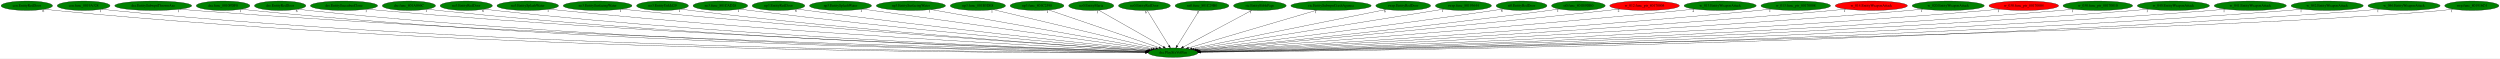
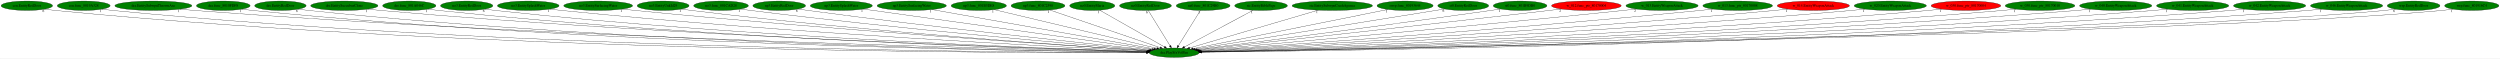
- <svg xmlns="http://www.w3.org/2000/svg" xmlns:xlink="http://www.w3.org/1999/xlink" width="9592pt" height="224pt" viewBox="0.00 0.00 9591.78 224.00">
+ <svg xmlns="http://www.w3.org/2000/svg" xmlns:xlink="http://www.w3.org/1999/xlink" width="9583pt" height="224pt" viewBox="0.00 0.00 9582.78 224.00">
  <g id="graph0" class="graph" transform="scale(1 1) rotate(0) translate(4 220)">
-     <polygon fill="white" stroke="transparent" points="-4,4 -4,-220 9587.78,-220 9587.78,4 -4,4" />
+     <polygon fill="white" stroke="transparent" points="-4,4 -4,-220 9578.78,-220 9578.78,4 -4,4" />
    <g id="node1" class="node">
      <ellipse fill="green" stroke="black" cx="4496.79" cy="-18" rx="95.58" ry="18" />
      <text text-anchor="middle" x="4496.79" y="-14.3" font-family="Times,serif" font-size="14.00">dra.PlaySfxVolPan</text>
    </g>
    <g id="node2" class="node">
      <g id="a_node2">
        <a xlink:href="cen.EntityRedDoor.svg" xlink:title="cen.EntityRedDoor">
          <ellipse fill="green" stroke="black" cx="98.79" cy="-198" rx="98.58" ry="18" />
          <text text-anchor="middle" x="98.79" y="-194.3" font-family="Times,serif" font-size="14.00">cen.EntityRedDoor</text>
        </a>
      </g>
    </g>
    <g id="edge1" class="edge">
      <path fill="none" stroke="black" d="M167.19,-184.98C180.3,-183.03 193.94,-181.25 206.79,-180 1869.15,-18.55 3908.38,-16.39 4390.93,-18.36" />
      <polygon fill="black" stroke="black" points="4391,-21.86 4401.01,-18.4 4391.03,-14.86 4391,-21.86" />
      <text text-anchor="middle" x="162.19" y="-173.78" font-family="Times,serif" font-size="14.00">6</text>
    </g>
    <g id="node3" class="node">
      <g id="a_node3">
        <a xlink:href="cen.func_8019A328.svg" xlink:title="cen.func_8019A328">
          <ellipse fill="green" stroke="black" cx="316.79" cy="-198" rx="101.28" ry="18" />
          <text text-anchor="middle" x="316.79" y="-194.3" font-family="Times,serif" font-size="14.00">cen.func_8019A328</text>
        </a>
      </g>
    </g>
    <g id="edge2" class="edge">
      <path fill="none" stroke="black" d="M386.76,-184.97C400.02,-183.03 413.81,-181.26 426.79,-180 1998.01,-28.01 3923.72,-18.67 4391.02,-18.77" />
      <polygon fill="black" stroke="black" points="4391.12,-22.27 4401.12,-18.77 4391.12,-15.27 4391.12,-22.27" />
      <text text-anchor="middle" x="381.76" y="-173.77" font-family="Times,serif" font-size="14.00">1</text>
    </g>
    <g id="node4" class="node">
      <g id="a_node4">
        <a xlink:href="dra.EntitySubwpnThrownAxe.svg" xlink:title="dra.EntitySubwpnThrownAxe">
          <ellipse fill="green" stroke="black" cx="583.79" cy="-198" rx="147.57" ry="18" />
          <text text-anchor="middle" x="583.79" y="-194.3" font-family="Times,serif" font-size="14.00">dra.EntitySubwpnThrownAxe</text>
        </a>
      </g>
    </g>
    <g id="edge3" class="edge">
      <path fill="none" stroke="black" d="M685.66,-184.92C703.67,-183.07 722.27,-181.33 739.79,-180 2184.99,-70.41 3949.02,-29.81 4392.07,-20.97" />
      <polygon fill="black" stroke="black" points="4392.36,-24.46 4402.29,-20.76 4392.22,-17.46 4392.36,-24.46" />
      <text text-anchor="middle" x="680.66" y="-173.72" font-family="Times,serif" font-size="14.00">1</text>
    </g>
    <g id="node5" class="node">
      <g id="a_node5">
        <a xlink:href="dra.func_8010FDF8.svg" xlink:title="dra.func_8010FDF8">
          <ellipse fill="green" stroke="black" cx="851.79" cy="-198" rx="102.88" ry="18" />
          <text text-anchor="middle" x="851.79" y="-194.3" font-family="Times,serif" font-size="14.00">dra.func_8010FDF8</text>
        </a>
      </g>
    </g>
    <g id="edge4" class="edge">
      <path fill="none" stroke="black" d="M923,-184.95C936.2,-183.04 949.89,-181.28 962.79,-180 2312.48,-46.28 3963.34,-23.46 4391.45,-19.71" />
      <polygon fill="black" stroke="black" points="4391.66,-23.21 4401.63,-19.62 4391.6,-16.21 4391.66,-23.21" />
      <text text-anchor="middle" x="918" y="-173.75" font-family="Times,serif" font-size="14.00">1</text>
    </g>
    <g id="node6" class="node">
      <g id="a_node6">
        <a xlink:href="dre.EntityRedDoor.svg" xlink:title="dre.EntityRedDoor">
          <ellipse fill="green" stroke="black" cx="1070.79" cy="-198" rx="98.58" ry="18" />
          <text text-anchor="middle" x="1070.79" y="-194.3" font-family="Times,serif" font-size="14.00">dre.EntityRedDoor</text>
        </a>
      </g>
    </g>
    <g id="edge5" class="edge">
      <path fill="none" stroke="black" d="M1139.14,-185C1151.95,-183.08 1165.26,-181.3 1177.79,-180 2438.28,-49.69 3979.27,-24.47 4391.35,-19.93" />
      <polygon fill="black" stroke="black" points="4391.49,-23.43 4401.45,-19.82 4391.42,-16.43 4391.49,-23.43" />
      <text text-anchor="middle" x="1134.14" y="-173.8" font-family="Times,serif" font-size="14.00">6</text>
    </g>
    <g id="node7" class="node">
      <g id="a_node7">
        <a xlink:href="dre.EntitySuccubusClone.svg" xlink:title="dre.EntitySuccubusClone">
          <ellipse fill="green" stroke="black" cx="1315.79" cy="-198" rx="128.88" ry="18" />
          <text text-anchor="middle" x="1315.79" y="-194.3" font-family="Times,serif" font-size="14.00">dre.EntitySuccubusClone</text>
        </a>
      </g>
    </g>
    <g id="edge6" class="edge">
      <path fill="none" stroke="black" d="M1405.52,-185.03C1421.57,-183.15 1438.16,-181.37 1453.79,-180 2603.99,-78.85 4004.76,-33.15 4392.84,-21.87" />
      <polygon fill="black" stroke="black" points="4393.03,-25.37 4402.93,-21.58 4392.83,-18.37 4393.03,-25.37" />
      <text text-anchor="middle" x="1400.52" y="-173.83" font-family="Times,serif" font-size="14.00">1</text>
    </g>
    <g id="node8" class="node">
      <g id="a_node8">
        <a xlink:href="dre.func_801A046C.svg" xlink:title="dre.func_801A046C">
          <ellipse fill="green" stroke="black" cx="1564.79" cy="-198" rx="102.08" ry="18" />
          <text text-anchor="middle" x="1564.79" y="-194.3" font-family="Times,serif" font-size="14.00">dre.func_801A046C</text>
        </a>
      </g>
    </g>
    <g id="edge7" class="edge">
      <path fill="none" stroke="black" d="M1636.02,-185.07C1649.21,-183.15 1662.9,-181.35 1675.79,-180 2732.82,-69.15 4021.25,-30.61 4392.29,-21.38" />
      <polygon fill="black" stroke="black" points="4392.56,-24.88 4402.47,-21.13 4392.39,-17.88 4392.56,-24.88" />
      <text text-anchor="middle" x="1631.02" y="-173.87" font-family="Times,serif" font-size="14.00">1</text>
    </g>
    <g id="node9" class="node">
      <g id="a_node9">
        <a xlink:href="no3.EntityRedDoor.svg" xlink:title="no3.EntityRedDoor">
          <ellipse fill="green" stroke="black" cx="1784.79" cy="-198" rx="100.18" ry="18" />
          <text text-anchor="middle" x="1784.79" y="-194.3" font-family="Times,serif" font-size="14.00">no3.EntityRedDoor</text>
        </a>
      </g>
    </g>
    <g id="edge8" class="edge">
      <path fill="none" stroke="black" d="M1854.73,-185.11C1867.69,-183.18 1881.13,-181.38 1893.79,-180 2862.13,-74.77 4041.18,-32.7 4392.98,-21.95" />
      <polygon fill="black" stroke="black" points="4393.25,-25.45 4403.14,-21.65 4393.04,-18.45 4393.25,-25.45" />
      <text text-anchor="middle" x="1849.73" y="-173.91" font-family="Times,serif" font-size="14.00">6</text>
    </g>
    <g id="node10" class="node">
      <g id="a_node10">
        <a xlink:href="no3.EntitySplashWater.svg" xlink:title="no3.EntitySplashWater">
          <ellipse fill="green" stroke="black" cx="2020.79" cy="-198" rx="118.08" ry="18" />
          <text text-anchor="middle" x="2020.79" y="-194.3" font-family="Times,serif" font-size="14.00">no3.EntitySplashWater</text>
        </a>
      </g>
    </g>
    <g id="edge9" class="edge">
      <path fill="none" stroke="black" d="M2103.7,-185.12C2118.37,-183.24 2133.52,-181.44 2147.79,-180 3015.06,-92.33 4067.39,-39 4394.7,-23.64" />
      <polygon fill="black" stroke="black" points="4395.27,-27.11 4405.1,-23.15 4394.95,-20.12 4395.27,-27.11" />
      <text text-anchor="middle" x="2098.7" y="-173.92" font-family="Times,serif" font-size="14.00">1</text>
    </g>
    <g id="node11" class="node">
      <g id="a_node11">
        <a xlink:href="no3.EntitySurfacingWater.svg" xlink:title="no3.EntitySurfacingWater">
          <ellipse fill="green" stroke="black" cx="2288.79" cy="-198" rx="131.88" ry="18" />
          <text text-anchor="middle" x="2288.79" y="-194.3" font-family="Times,serif" font-size="14.00">no3.EntitySurfacingWater</text>
        </a>
      </g>
    </g>
    <g id="edge10" class="edge">
      <path fill="none" stroke="black" d="M2382.02,-185.2C2397.94,-183.34 2414.33,-181.53 2429.79,-180 3185.33,-105.06 4099.13,-44.31 4397.43,-25.24" />
      <polygon fill="black" stroke="black" points="4398.02,-28.71 4407.78,-24.58 4397.58,-21.73 4398.02,-28.71" />
      <text text-anchor="middle" x="2377.02" y="-174" font-family="Times,serif" font-size="14.00">1</text>
    </g>
    <g id="node12" class="node">
      <g id="a_node12">
        <a xlink:href="no3.EntityUnkId29.svg" xlink:title="no3.EntityUnkId29">
          <ellipse fill="green" stroke="black" cx="2537.79" cy="-198" rx="99.38" ry="18" />
          <text text-anchor="middle" x="2537.79" y="-194.3" font-family="Times,serif" font-size="14.00">no3.EntityUnkId29</text>
        </a>
      </g>
    </g>
    <g id="edge11" class="edge">
      <path fill="none" stroke="black" d="M2607.99,-185.23C2620.55,-183.33 2633.54,-181.49 2645.79,-180 3312.75,-98.6 4119.82,-43.07 4397.42,-25.21" />
      <polygon fill="black" stroke="black" points="4397.71,-28.7 4407.47,-24.56 4397.26,-21.71 4397.71,-28.7" />
      <text text-anchor="middle" x="2602.99" y="-174.03" font-family="Times,serif" font-size="14.00">1</text>
    </g>
    <g id="node13" class="node">
      <g id="a_node13">
        <a xlink:href="no3.func_801CAD28.svg" xlink:title="no3.func_801CAD28">
          <ellipse fill="green" stroke="black" cx="2759.79" cy="-198" rx="104.78" ry="18" />
          <text text-anchor="middle" x="2759.79" y="-194.3" font-family="Times,serif" font-size="14.00">no3.func_801CAD28</text>
        </a>
      </g>
    </g>
    <g id="edge12" class="edge">
      <path fill="none" stroke="black" d="M2834.18,-185.26C2847.04,-183.39 2860.29,-181.56 2872.79,-180 3451.32,-107.85 4149.06,-47.67 4400.59,-26.83" />
      <polygon fill="black" stroke="black" points="4401.11,-30.3 4410.79,-25.99 4400.53,-23.32 4401.11,-30.3" />
      <text text-anchor="middle" x="2829.18" y="-174.06" font-family="Times,serif" font-size="14.00">1</text>
    </g>
    <g id="node14" class="node">
      <g id="a_node14">
        <a xlink:href="np3.EntityRedDoor.svg" xlink:title="np3.EntityRedDoor">
          <ellipse fill="green" stroke="black" cx="2982.79" cy="-198" rx="100.98" ry="18" />
          <text text-anchor="middle" x="2982.79" y="-194.3" font-family="Times,serif" font-size="14.00">np3.EntityRedDoor</text>
        </a>
      </g>
    </g>
    <g id="edge13" class="edge">
      <path fill="none" stroke="black" d="M3055.22,-185.39C3067.73,-183.51 3080.63,-181.64 3092.79,-180 3586.41,-113.58 4180.04,-51.26 4404.66,-28.3" />
      <polygon fill="black" stroke="black" points="4405.16,-31.77 4414.76,-27.27 4404.45,-24.81 4405.16,-31.77" />
      <text text-anchor="middle" x="3050.22" y="-174.19" font-family="Times,serif" font-size="14.00">6</text>
    </g>
    <g id="node15" class="node">
      <g id="a_node15">
        <a xlink:href="np3.EntitySplashWater.svg" xlink:title="np3.EntitySplashWater">
          <ellipse fill="green" stroke="black" cx="3220.79" cy="-198" rx="118.88" ry="18" />
          <text text-anchor="middle" x="3220.79" y="-194.3" font-family="Times,serif" font-size="14.00">np3.EntitySplashWater</text>
        </a>
      </g>
    </g>
    <g id="edge14" class="edge">
      <path fill="none" stroke="black" d="M3305.01,-185.25C3536.56,-152.95 4180.92,-63.06 4412.53,-30.75" />
      <polygon fill="black" stroke="black" points="4413.16,-34.2 4422.58,-29.35 4412.19,-27.27 4413.16,-34.2" />
      <text text-anchor="middle" x="3300.01" y="-174.05" font-family="Times,serif" font-size="14.00">1</text>
    </g>
    <g id="node16" class="node">
      <g id="a_node16">
        <a xlink:href="np3.EntitySurfacingWater.svg" xlink:title="np3.EntitySurfacingWater">
          <ellipse fill="green" stroke="black" cx="3490.79" cy="-198" rx="132.68" ry="18" />
          <text text-anchor="middle" x="3490.79" y="-194.3" font-family="Times,serif" font-size="14.00">np3.EntitySurfacingWater</text>
        </a>
      </g>
    </g>
    <g id="edge15" class="edge">
      <path fill="none" stroke="black" d="M3568.06,-183.33C3755.44,-150.17 4232.33,-65.79 4419.61,-32.66" />
      <polygon fill="black" stroke="black" points="4420.42,-36.07 4429.65,-30.88 4419.2,-29.18 4420.42,-36.07" />
      <text text-anchor="middle" x="3563.06" y="-172.13" font-family="Times,serif" font-size="14.00">1</text>
    </g>
    <g id="node17" class="node">
      <g id="a_node17">
        <a xlink:href="np3.func_801B5DE8.svg" xlink:title="np3.func_801B5DE8">
          <ellipse fill="green" stroke="black" cx="3747.79" cy="-198" rx="105.88" ry="18" />
          <text text-anchor="middle" x="3747.79" y="-194.3" font-family="Times,serif" font-size="14.00">np3.func_801B5DE8</text>
        </a>
      </g>
    </g>
    <g id="edge16" class="edge">
      <path fill="none" stroke="black" d="M3806.88,-182.96C3944.34,-150.29 4284.9,-69.36 4429.81,-34.92" />
      <polygon fill="black" stroke="black" points="4430.97,-38.24 4439.89,-32.52 4429.36,-31.43 4430.97,-38.24" />
      <text text-anchor="middle" x="3801.88" y="-171.76" font-family="Times,serif" font-size="14.00">1</text>
    </g>
    <g id="node18" class="node">
      <g id="a_node18">
        <a xlink:href="np3.func_801C2598.svg" xlink:title="np3.func_801C2598">
          <ellipse fill="green" stroke="black" cx="3974.79" cy="-198" rx="103.18" ry="18" />
          <text text-anchor="middle" x="3974.79" y="-194.3" font-family="Times,serif" font-size="14.00">np3.func_801C2598</text>
        </a>
      </g>
    </g>
    <g id="edge17" class="edge">
      <path fill="none" stroke="black" d="M4019.75,-181.67C4115.58,-148.99 4339.6,-72.6 4442.89,-37.38" />
      <polygon fill="black" stroke="black" points="4444.16,-40.64 4452.5,-34.1 4441.9,-34.02 4444.16,-40.64" />
      <text text-anchor="middle" x="4014.75" y="-170.47" font-family="Times,serif" font-size="14.00">1</text>
    </g>
    <g id="node19" class="node">
      <g id="a_node19">
        <a xlink:href="nz0.EntityMaria.svg" xlink:title="nz0.EntityMaria">
          <ellipse fill="green" stroke="black" cx="4182.79" cy="-198" rx="86.38" ry="18" />
          <text text-anchor="middle" x="4182.79" y="-194.3" font-family="Times,serif" font-size="14.00">nz0.EntityMaria</text>
        </a>
      </g>
    </g>
    <g id="edge18" class="edge">
      <path fill="none" stroke="black" d="M4211.21,-180.89C4268.05,-148.67 4395.71,-76.3 4459.31,-40.25" />
      <polygon fill="black" stroke="black" points="4461.24,-43.18 4468.21,-35.2 4457.78,-37.09 4461.24,-43.18" />
      <text text-anchor="middle" x="4206.21" y="-169.69" font-family="Times,serif" font-size="14.00">1</text>
    </g>
    <g id="node20" class="node">
      <g id="a_node20">
        <a xlink:href="nz0.EntityRedDoor.svg" xlink:title="nz0.EntityRedDoor">
          <ellipse fill="green" stroke="black" cx="4386.79" cy="-198" rx="99.38" ry="18" />
          <text text-anchor="middle" x="4386.79" y="-194.3" font-family="Times,serif" font-size="14.00">nz0.EntityRedDoor</text>
        </a>
      </g>
    </g>
    <g id="edge19" class="edge">
      <path fill="none" stroke="black" d="M4397.34,-179.93C4416.72,-148.57 4458.1,-81.6 4480.9,-44.71" />
      <polygon fill="black" stroke="black" points="4484,-46.36 4486.28,-36.02 4478.04,-42.68 4484,-46.36" />
      <text text-anchor="middle" x="4392.34" y="-168.73" font-family="Times,serif" font-size="14.00">6</text>
    </g>
    <g id="node21" class="node">
      <g id="a_node21">
        <a xlink:href="nz0.func_801C29B0.svg" xlink:title="nz0.func_801C29B0">
          <ellipse fill="green" stroke="black" cx="4607.79" cy="-198" rx="103.18" ry="18" />
          <text text-anchor="middle" x="4607.79" y="-194.3" font-family="Times,serif" font-size="14.00">nz0.func_801C29B0</text>
        </a>
      </g>
    </g>
    <g id="edge20" class="edge">
      <path fill="none" stroke="black" d="M4597.15,-179.93C4577.59,-148.57 4535.83,-81.6 4512.82,-44.71" />
      <polygon fill="black" stroke="black" points="4515.66,-42.65 4507.4,-36.02 4509.72,-46.35 4515.66,-42.65" />
      <text text-anchor="middle" x="4592.15" y="-168.73" font-family="Times,serif" font-size="14.00">1</text>
    </g>
    <g id="node22" class="node">
      <g id="a_node22">
        <a xlink:href="ric.EntityBiblePage.svg" xlink:title="ric.EntityBiblePage">
          <ellipse fill="green" stroke="black" cx="4829.79" cy="-198" rx="100.98" ry="18" />
          <text text-anchor="middle" x="4829.79" y="-194.3" font-family="Times,serif" font-size="14.00">ric.EntityBiblePage</text>
        </a>
      </g>
    </g>
    <g id="edge21" class="edge">
      <path fill="none" stroke="black" d="M4799.36,-180.73C4738.79,-148.35 4603.21,-75.88 4536.04,-39.98" />
      <polygon fill="black" stroke="black" points="4537.5,-36.79 4527.03,-35.17 4534.2,-42.97 4537.5,-36.79" />
      <text text-anchor="middle" x="4794.36" y="-169.53" font-family="Times,serif" font-size="14.00">1</text>
    </g>
    <g id="node23" class="node">
      <g id="a_node23">
        <a xlink:href="ric.EntitySubwpnCrashAgunea.svg" xlink:title="ric.EntitySubwpnCrashAgunea">
          <ellipse fill="green" stroke="black" cx="5102.79" cy="-198" rx="154.07" ry="18" />
          <text text-anchor="middle" x="5102.79" y="-194.3" font-family="Times,serif" font-size="14.00">ric.EntitySubwpnCrashAgunea</text>
        </a>
      </g>
    </g>
    <g id="edge22" class="edge">
      <path fill="none" stroke="black" d="M5048.75,-181.13C4935.43,-147.84 4673.75,-70.98 4556.04,-36.4" />
      <polygon fill="black" stroke="black" points="4556.71,-32.95 4546.13,-33.49 4554.74,-39.67 4556.71,-32.95" />
      <text text-anchor="middle" x="5043.75" y="-169.93" font-family="Times,serif" font-size="14.00">1</text>
    </g>
    <g id="node24" class="node">
      <g id="a_node24">
-         <a xlink:href="rwrp.EntityRedDoor.svg" xlink:title="rwrp.EntityRedDoor">
-           <ellipse fill="green" stroke="black" cx="5379.79" cy="-198" rx="105.08" ry="18" />
-           <text text-anchor="middle" x="5379.79" y="-194.3" font-family="Times,serif" font-size="14.00">rwrp.EntityRedDoor</text>
+         <a xlink:href="rwrp.func_80193644.svg" xlink:title="rwrp.func_80193644">
+           <ellipse fill="green" stroke="black" cx="5381.79" cy="-198" rx="107.48" ry="18" />
+           <text text-anchor="middle" x="5381.79" y="-194.3" font-family="Times,serif" font-size="14.00">rwrp.func_80193644</text>
        </a>
      </g>
    </g>
    <g id="edge23" class="edge">
-       <path fill="none" stroke="black" d="M5314.5,-183.84C5153.41,-151.37 4737.89,-67.6 4569.39,-33.63" />
-       <polygon fill="black" stroke="black" points="4569.87,-30.16 4559.37,-31.62 4568.49,-37.02 4569.87,-30.16" />
-       <text text-anchor="middle" x="5309.5" y="-172.64" font-family="Times,serif" font-size="14.00">6</text>
+       <path fill="none" stroke="black" d="M5316,-183.77C5154.26,-151.24 4738.18,-67.55 4569.47,-33.62" />
+       <polygon fill="black" stroke="black" points="4569.94,-30.14 4559.45,-31.6 4568.56,-37.01 4569.94,-30.14" />
+       <text text-anchor="middle" x="5311" y="-172.57" font-family="Times,serif" font-size="14.00">1</text>
    </g>
    <g id="node25" class="node">
      <g id="a_node25">
-         <a xlink:href="rwrp.func_80193644.svg" xlink:title="rwrp.func_80193644">
-           <ellipse fill="green" stroke="black" cx="5610.79" cy="-198" rx="107.48" ry="18" />
-           <text text-anchor="middle" x="5610.79" y="-194.3" font-family="Times,serif" font-size="14.00">rwrp.func_80193644</text>
+         <a xlink:href="st0.EntityRedDoor.svg" xlink:title="st0.EntityRedDoor">
+           <ellipse fill="green" stroke="black" cx="5604.79" cy="-198" rx="97.48" ry="18" />
+           <text text-anchor="middle" x="5604.79" y="-194.3" font-family="Times,serif" font-size="14.00">st0.EntityRedDoor</text>
        </a>
      </g>
    </g>
    <g id="edge24" class="edge">
-       <path fill="none" stroke="black" d="M5535.97,-185.04C5334.98,-152.93 4784.56,-64.98 4577.23,-31.85" />
-       <polygon fill="black" stroke="black" points="4577.74,-28.39 4567.32,-30.27 4576.64,-35.3 4577.74,-28.39" />
-       <text text-anchor="middle" x="5530.97" y="-173.84" font-family="Times,serif" font-size="14.00">1</text>
+       <path fill="none" stroke="black" d="M5533.8,-185.59C5336.78,-153.94 4784.12,-65.16 4576.75,-31.84" />
+       <polygon fill="black" stroke="black" points="4577.27,-28.38 4566.84,-30.25 4576.16,-35.3 4577.27,-28.38" />
+       <text text-anchor="middle" x="5528.8" y="-174.39" font-family="Times,serif" font-size="14.00">6</text>
    </g>
    <g id="node26" class="node">
      <g id="a_node26">
-         <a xlink:href="st0.EntityRedDoor.svg" xlink:title="st0.EntityRedDoor">
-           <ellipse fill="green" stroke="black" cx="5833.79" cy="-198" rx="97.48" ry="18" />
-           <text text-anchor="middle" x="5833.79" y="-194.3" font-family="Times,serif" font-size="14.00">st0.EntityRedDoor</text>
+         <a xlink:href="st0.func_801B9DB0.svg" xlink:title="st0.func_801B9DB0">
+           <ellipse fill="green" stroke="black" cx="5822.79" cy="-198" rx="102.88" ry="18" />
+           <text text-anchor="middle" x="5822.79" y="-194.3" font-family="Times,serif" font-size="14.00">st0.func_801B9DB0</text>
        </a>
      </g>
    </g>
    <g id="edge25" class="edge">
-       <path fill="none" stroke="black" d="M5763.33,-185.52C5751.15,-183.62 5738.61,-181.71 5726.79,-180 5299.47,-118.1 4787.06,-54.41 4584.93,-29.7" />
-       <polygon fill="black" stroke="black" points="4585.31,-26.22 4574.96,-28.48 4584.46,-33.16 4585.31,-26.22" />
-       <text text-anchor="middle" x="5758.33" y="-174.32" font-family="Times,serif" font-size="14.00">6</text>
+       <path fill="none" stroke="black" d="M5748.42,-185.51C5735.86,-183.63 5722.96,-181.73 5710.79,-180 5288.98,-120.02 4783.67,-55.29 4584.05,-30" />
+       <polygon fill="black" stroke="black" points="4584.27,-26.5 4573.91,-28.72 4583.39,-33.45 4584.27,-26.5" />
+       <text text-anchor="middle" x="5743.42" y="-174.31" font-family="Times,serif" font-size="14.00">1</text>
    </g>
    <g id="node27" class="node">
      <g id="a_node27">
-         <a xlink:href="st0.func_801B9DB0.svg" xlink:title="st0.func_801B9DB0">
-           <ellipse fill="green" stroke="black" cx="6051.79" cy="-198" rx="102.88" ry="18" />
-           <text text-anchor="middle" x="6051.79" y="-194.3" font-family="Times,serif" font-size="14.00">st0.func_801B9DB0</text>
+         <a xlink:href="w_012.func_ptr_80170004.svg" xlink:title="w_012.func_ptr_80170004">
+           <ellipse fill="red" stroke="black" cx="6076.79" cy="-198" rx="133.48" ry="18" />
+           <text text-anchor="middle" x="6076.79" y="-194.3" font-family="Times,serif" font-size="14.00">w_012.func_ptr_80170004</text>
        </a>
      </g>
    </g>
    <g id="edge26" class="edge">
-       <path fill="none" stroke="black" d="M5978.05,-185.38C5965.3,-183.5 5952.17,-181.63 5939.79,-180 5430.96,-113.02 4818.77,-50.75 4589.46,-28.06" />
-       <polygon fill="black" stroke="black" points="4589.79,-24.57 4579.49,-27.07 4589.1,-31.54 4589.79,-24.57" />
-       <text text-anchor="middle" x="5973.05" y="-174.18" font-family="Times,serif" font-size="14.00">1</text>
+       <path fill="none" stroke="black" d="M5980.94,-185.42C5965.51,-183.59 5949.71,-181.73 5934.79,-180 5425.44,-121 4814.16,-53.73 4587.29,-28.89" />
+       <polygon fill="black" stroke="black" points="4587.43,-25.38 4577.11,-27.77 4586.67,-32.34 4587.43,-25.38" />
+       <text text-anchor="middle" x="5975.94" y="-174.22" font-family="Times,serif" font-size="14.00">2</text>
    </g>
    <g id="node28" class="node">
      <g id="a_node28">
-         <a xlink:href="w_012.func_ptr_80170004.svg" xlink:title="w_012.func_ptr_80170004">
-           <ellipse fill="red" stroke="black" cx="6305.79" cy="-198" rx="133.48" ry="18" />
-           <text text-anchor="middle" x="6305.79" y="-194.3" font-family="Times,serif" font-size="14.00">w_012.func_ptr_80170004</text>
+         <a xlink:href="w_013.EntityWeaponAttack.svg" xlink:title="w_013.EntityWeaponAttack">
+           <ellipse fill="green" stroke="black" cx="6366.79" cy="-198" rx="138.38" ry="18" />
+           <text text-anchor="middle" x="6366.79" y="-194.3" font-family="Times,serif" font-size="14.00">w_013.EntityWeaponAttack</text>
        </a>
      </g>
    </g>
    <g id="edge27" class="edge">
-       <path fill="none" stroke="black" d="M6210.73,-185.31C6195.05,-183.48 6178.97,-181.64 6163.79,-180 5566.11,-115.37 4846.48,-50.12 4591.75,-27.4" />
-       <polygon fill="black" stroke="black" points="4591.7,-23.89 4581.43,-26.49 4591.08,-30.86 4591.7,-23.89" />
-       <text text-anchor="middle" x="6205.73" y="-174.11" font-family="Times,serif" font-size="14.00">2</text>
+       <path fill="none" stroke="black" d="M6268.11,-185.37C6251.64,-183.52 6234.74,-181.66 6218.79,-180 5599.17,-115.45 4852.81,-49.78 4592.15,-27.2" />
+       <polygon fill="black" stroke="black" points="4592.23,-23.7 4581.96,-26.32 4591.62,-30.67 4592.23,-23.7" />
+       <text text-anchor="middle" x="6263.11" y="-174.17" font-family="Times,serif" font-size="14.00">2</text>
    </g>
    <g id="node29" class="node">
      <g id="a_node29">
-         <a xlink:href="w_013.EntityWeaponAttack.svg" xlink:title="w_013.EntityWeaponAttack">
-           <ellipse fill="green" stroke="black" cx="6595.79" cy="-198" rx="138.38" ry="18" />
-           <text text-anchor="middle" x="6595.79" y="-194.3" font-family="Times,serif" font-size="14.00">w_013.EntityWeaponAttack</text>
+         <a xlink:href="w_013.func_ptr_80170008.svg" xlink:title="w_013.func_ptr_80170008">
+           <ellipse fill="green" stroke="black" cx="6656.79" cy="-198" rx="133.48" ry="18" />
+           <text text-anchor="middle" x="6656.79" y="-194.3" font-family="Times,serif" font-size="14.00">w_013.func_ptr_80170008</text>
        </a>
      </g>
    </g>
    <g id="edge28" class="edge">
-       <path fill="none" stroke="black" d="M6497.52,-185.27C6480.93,-183.41 6463.88,-181.59 6447.79,-180 5737.84,-109.95 4880.45,-46.53 4594.72,-25.97" />
-       <polygon fill="black" stroke="black" points="4594.61,-22.45 4584.39,-25.22 4594.11,-29.43 4594.61,-22.45" />
-       <text text-anchor="middle" x="6492.52" y="-174.07" font-family="Times,serif" font-size="14.00">2</text>
+       <path fill="none" stroke="black" d="M6562.24,-185.24C6546.08,-183.38 6529.46,-181.56 6513.79,-180 5777.94,-106.92 4888.45,-45.16 4595.54,-25.52" />
+       <polygon fill="black" stroke="black" points="4595.58,-22.02 4585.37,-24.84 4595.12,-29 4595.58,-22.02" />
+       <text text-anchor="middle" x="6557.24" y="-174.04" font-family="Times,serif" font-size="14.00">1</text>
    </g>
    <g id="node30" class="node">
      <g id="a_node30">
-         <a xlink:href="w_013.func_ptr_80170008.svg" xlink:title="w_013.func_ptr_80170008">
-           <ellipse fill="green" stroke="black" cx="6885.79" cy="-198" rx="133.48" ry="18" />
-           <text text-anchor="middle" x="6885.79" y="-194.3" font-family="Times,serif" font-size="14.00">w_013.func_ptr_80170008</text>
+         <a xlink:href="w_014.EntityWeaponAttack.svg" xlink:title="w_014.EntityWeaponAttack">
+           <ellipse fill="red" stroke="black" cx="6946.79" cy="-198" rx="138.38" ry="18" />
+           <text text-anchor="middle" x="6946.79" y="-194.3" font-family="Times,serif" font-size="14.00">w_014.EntityWeaponAttack</text>
        </a>
      </g>
    </g>
    <g id="edge29" class="edge">
-       <path fill="none" stroke="black" d="M6791.63,-185.17C6775.36,-183.31 6758.6,-181.51 6742.79,-180 5915.3,-101.2 4912.97,-42.23 4597.09,-24.51" />
-       <polygon fill="black" stroke="black" points="4597.23,-21.01 4587.05,-23.95 4596.84,-28 4597.23,-21.01" />
-       <text text-anchor="middle" x="6786.63" y="-173.97" font-family="Times,serif" font-size="14.00">1</text>
+       <path fill="none" stroke="black" d="M6849.33,-185.18C6832.49,-183.32 6815.14,-181.51 6798.79,-180 5948.58,-101.48 4918.53,-42.11 4597.34,-24.43" />
+       <polygon fill="black" stroke="black" points="4597.3,-20.92 4587.13,-23.87 4596.92,-27.91 4597.3,-20.92" />
+       <text text-anchor="middle" x="6844.33" y="-173.98" font-family="Times,serif" font-size="14.00">1</text>
    </g>
    <g id="node31" class="node">
      <g id="a_node31">
-         <a xlink:href="w_014.EntityWeaponAttack.svg" xlink:title="w_014.EntityWeaponAttack">
-           <ellipse fill="red" stroke="black" cx="7175.79" cy="-198" rx="138.38" ry="18" />
-           <text text-anchor="middle" x="7175.79" y="-194.3" font-family="Times,serif" font-size="14.00">w_014.EntityWeaponAttack</text>
+         <a xlink:href="w_020.EntityWeaponAttack.svg" xlink:title="w_020.EntityWeaponAttack">
+           <ellipse fill="green" stroke="black" cx="7241.79" cy="-198" rx="138.38" ry="18" />
+           <text text-anchor="middle" x="7241.79" y="-194.3" font-family="Times,serif" font-size="14.00">w_020.EntityWeaponAttack</text>
        </a>
      </g>
    </g>
    <g id="edge30" class="edge">
-       <path fill="none" stroke="black" d="M7078.74,-185.14C7061.77,-183.27 7044.28,-181.47 7027.79,-180 6085.38,-95.96 4941.73,-39.56 4598.73,-23.62" />
-       <polygon fill="black" stroke="black" points="4598.72,-20.12 4588.57,-23.15 4598.4,-27.11 4598.72,-20.12" />
-       <text text-anchor="middle" x="7073.74" y="-173.94" font-family="Times,serif" font-size="14.00">1</text>
+       <path fill="none" stroke="black" d="M7144.74,-185.12C7127.77,-183.25 7110.28,-181.46 7093.79,-180 6124.64,-94.36 4948.03,-38.86 4599.01,-23.41" />
+       <polygon fill="black" stroke="black" points="4599.07,-19.91 4588.93,-22.96 4598.76,-26.9 4599.07,-19.91" />
+       <text text-anchor="middle" x="7139.74" y="-173.92" font-family="Times,serif" font-size="14.00">1</text>
    </g>
    <g id="node32" class="node">
      <g id="a_node32">
-         <a xlink:href="w_020.EntityWeaponAttack.svg" xlink:title="w_020.EntityWeaponAttack">
-           <ellipse fill="green" stroke="black" cx="7470.79" cy="-198" rx="138.38" ry="18" />
-           <text text-anchor="middle" x="7470.79" y="-194.3" font-family="Times,serif" font-size="14.00">w_020.EntityWeaponAttack</text>
+         <a xlink:href="w_030.func_ptr_80170004.svg" xlink:title="w_030.func_ptr_80170004">
+           <ellipse fill="red" stroke="black" cx="7531.79" cy="-198" rx="133.48" ry="18" />
+           <text text-anchor="middle" x="7531.79" y="-194.3" font-family="Times,serif" font-size="14.00">w_030.func_ptr_80170004</text>
        </a>
      </g>
    </g>
    <g id="edge31" class="edge">
-       <path fill="none" stroke="black" d="M7374.14,-185.09C7357.05,-183.21 7339.41,-181.43 7322.79,-180 6260.47,-88.8 4968.91,-36.54 4599.76,-22.73" />
-       <polygon fill="black" stroke="black" points="4599.75,-19.22 4589.63,-22.35 4599.49,-26.22 4599.75,-19.22" />
-       <text text-anchor="middle" x="7369.14" y="-173.89" font-family="Times,serif" font-size="14.00">1</text>
+       <path fill="none" stroke="black" d="M7438.8,-185.09C7422.17,-183.2 7404.98,-181.41 7388.79,-180 6299.74,-85.05 4974.81,-35.26 4599.97,-22.4" />
+       <polygon fill="black" stroke="black" points="4600.07,-18.9 4589.95,-22.06 4599.83,-25.9 4600.07,-18.9" />
+       <text text-anchor="middle" x="7433.8" y="-173.89" font-family="Times,serif" font-size="14.00">1</text>
    </g>
    <g id="node33" class="node">
      <g id="a_node33">
-         <a xlink:href="w_030.func_ptr_80170004.svg" xlink:title="w_030.func_ptr_80170004">
-           <ellipse fill="red" stroke="black" cx="7760.79" cy="-198" rx="133.48" ry="18" />
-           <text text-anchor="middle" x="7760.79" y="-194.3" font-family="Times,serif" font-size="14.00">w_030.func_ptr_80170004</text>
+         <a xlink:href="w_030.func_ptr_80170010.svg" xlink:title="w_030.func_ptr_80170010">
+           <ellipse fill="green" stroke="black" cx="7815.79" cy="-198" rx="133.48" ry="18" />
+           <text text-anchor="middle" x="7815.79" y="-194.3" font-family="Times,serif" font-size="14.00">w_030.func_ptr_80170010</text>
        </a>
      </g>
    </g>
    <g id="edge32" class="edge">
-       <path fill="none" stroke="black" d="M7667.81,-185.03C7651.17,-183.15 7633.98,-181.38 7617.79,-180 6435.23,-79.32 4994.85,-33.15 4600.7,-21.84" />
-       <polygon fill="black" stroke="black" points="4600.56,-18.33 4590.46,-21.55 4600.36,-25.33 4600.56,-18.33" />
-       <text text-anchor="middle" x="7662.81" y="-173.83" font-family="Times,serif" font-size="14.00">1</text>
+       <path fill="none" stroke="black" d="M7723.46,-185.02C7706.94,-183.14 7689.87,-181.37 7673.79,-180 6468.4,-77.43 4999.76,-32.51 4600.91,-21.68" />
+       <polygon fill="black" stroke="black" points="4600.93,-18.18 4590.84,-21.41 4600.74,-25.18 4600.93,-18.18" />
+       <text text-anchor="middle" x="7718.46" y="-173.82" font-family="Times,serif" font-size="14.00">1</text>
    </g>
    <g id="node34" class="node">
      <g id="a_node34">
-         <a xlink:href="w_030.func_ptr_80170010.svg" xlink:title="w_030.func_ptr_80170010">
-           <ellipse fill="green" stroke="black" cx="8044.79" cy="-198" rx="133.48" ry="18" />
-           <text text-anchor="middle" x="8044.79" y="-194.3" font-family="Times,serif" font-size="14.00">w_030.func_ptr_80170010</text>
+         <a xlink:href="w_040.EntityWeaponAttack.svg" xlink:title="w_040.EntityWeaponAttack">
+           <ellipse fill="green" stroke="black" cx="8105.79" cy="-198" rx="138.38" ry="18" />
+           <text text-anchor="middle" x="8105.79" y="-194.3" font-family="Times,serif" font-size="14.00">w_040.EntityWeaponAttack</text>
        </a>
      </g>
    </g>
    <g id="edge33" class="edge">
-       <path fill="none" stroke="black" d="M7952.46,-184.97C7935.94,-183.1 7918.87,-181.34 7902.79,-180 6603.28,-71.64 5018.31,-30.56 4601.31,-21.2" />
-       <polygon fill="black" stroke="black" points="4601.16,-17.7 4591.09,-20.97 4601.01,-24.69 4601.16,-17.7" />
-       <text text-anchor="middle" x="7947.46" y="-173.77" font-family="Times,serif" font-size="14.00">1</text>
+       <path fill="none" stroke="black" d="M8009.55,-184.99C7992.34,-183.11 7974.55,-181.35 7957.79,-180 6635.23,-73.4 5022.24,-30.97 4601.25,-21.27" />
+       <polygon fill="black" stroke="black" points="4601.31,-17.77 4591.23,-21.04 4601.15,-24.77 4601.31,-17.77" />
+       <text text-anchor="middle" x="8004.55" y="-173.79" font-family="Times,serif" font-size="14.00">1</text>
    </g>
    <g id="node35" class="node">
      <g id="a_node35">
-         <a xlink:href="w_040.EntityWeaponAttack.svg" xlink:title="w_040.EntityWeaponAttack">
-           <ellipse fill="green" stroke="black" cx="8334.79" cy="-198" rx="138.38" ry="18" />
-           <text text-anchor="middle" x="8334.79" y="-194.3" font-family="Times,serif" font-size="14.00">w_040.EntityWeaponAttack</text>
+         <a xlink:href="w_041.EntityWeaponAttack.svg" xlink:title="w_041.EntityWeaponAttack">
+           <ellipse fill="green" stroke="black" cx="8400.79" cy="-198" rx="138.38" ry="18" />
+           <text text-anchor="middle" x="8400.79" y="-194.3" font-family="Times,serif" font-size="14.00">w_041.EntityWeaponAttack</text>
        </a>
      </g>
    </g>
    <g id="edge34" class="edge">
-       <path fill="none" stroke="black" d="M8238.95,-184.99C8221.61,-183.1 8203.68,-181.34 8186.79,-180 6769.66,-67.84 5039.72,-29.2 4601.49,-20.86" />
-       <polygon fill="black" stroke="black" points="4601.45,-17.35 4591.38,-20.66 4601.31,-24.35 4601.45,-17.35" />
-       <text text-anchor="middle" x="8233.95" y="-173.79" font-family="Times,serif" font-size="14.00">1</text>
+       <path fill="none" stroke="black" d="M8304.95,-184.98C8287.61,-183.09 8269.68,-181.33 8252.79,-180 6808.7,-66.26 5045.49,-28.73 4601.87,-20.75" />
+       <polygon fill="black" stroke="black" points="4601.7,-17.25 4591.64,-20.57 4601.58,-24.25 4601.7,-17.25" />
+       <text text-anchor="middle" x="8299.95" y="-173.78" font-family="Times,serif" font-size="14.00">1</text>
    </g>
    <g id="node36" class="node">
      <g id="a_node36">
-         <a xlink:href="w_041.EntityWeaponAttack.svg" xlink:title="w_041.EntityWeaponAttack">
-           <ellipse fill="green" stroke="black" cx="8629.79" cy="-198" rx="138.38" ry="18" />
-           <text text-anchor="middle" x="8629.79" y="-194.3" font-family="Times,serif" font-size="14.00">w_041.EntityWeaponAttack</text>
+         <a xlink:href="w_042.EntityWeaponAttack.svg" xlink:title="w_042.EntityWeaponAttack">
+           <ellipse fill="green" stroke="black" cx="8695.79" cy="-198" rx="138.38" ry="18" />
+           <text text-anchor="middle" x="8695.79" y="-194.3" font-family="Times,serif" font-size="14.00">w_042.EntityWeaponAttack</text>
        </a>
      </g>
    </g>
    <g id="edge35" class="edge">
-       <path fill="none" stroke="black" d="M8533.96,-184.94C8516.62,-183.06 8498.68,-181.31 8481.79,-180 6942.87,-60.69 5062.33,-27.09 4602.1,-20.39" />
-       <polygon fill="black" stroke="black" points="4601.86,-16.89 4591.81,-20.24 4601.76,-23.89 4601.86,-16.89" />
-       <text text-anchor="middle" x="8528.96" y="-173.74" font-family="Times,serif" font-size="14.00">1</text>
+       <path fill="none" stroke="black" d="M8599.96,-184.94C8582.62,-183.05 8564.68,-181.3 8547.79,-180 6981.25,-59.07 5066.5,-26.62 4601.94,-20.29" />
+       <polygon fill="black" stroke="black" points="4601.94,-16.79 4591.89,-20.16 4601.85,-23.79 4601.94,-16.79" />
+       <text text-anchor="middle" x="8594.96" y="-173.74" font-family="Times,serif" font-size="14.00">1</text>
    </g>
    <g id="node37" class="node">
      <g id="a_node37">
-         <a xlink:href="w_042.EntityWeaponAttack.svg" xlink:title="w_042.EntityWeaponAttack">
-           <ellipse fill="green" stroke="black" cx="8924.79" cy="-198" rx="138.38" ry="18" />
-           <text text-anchor="middle" x="8924.79" y="-194.3" font-family="Times,serif" font-size="14.00">w_042.EntityWeaponAttack</text>
+         <a xlink:href="w_046.EntityWeaponAttack.svg" xlink:title="w_046.EntityWeaponAttack">
+           <ellipse fill="green" stroke="black" cx="8990.79" cy="-198" rx="138.38" ry="18" />
+           <text text-anchor="middle" x="8990.79" y="-194.3" font-family="Times,serif" font-size="14.00">w_046.EntityWeaponAttack</text>
        </a>
      </g>
    </g>
    <g id="edge36" class="edge">
-       <path fill="none" stroke="black" d="M8829.36,-184.95C8811.89,-183.05 8793.81,-181.3 8776.79,-180 7114.85,-53.48 5081.96,-25.09 4601.87,-19.98" />
-       <polygon fill="black" stroke="black" points="4601.87,-16.48 4591.84,-19.88 4601.8,-23.48 4601.87,-16.48" />
-       <text text-anchor="middle" x="8824.36" y="-173.75" font-family="Times,serif" font-size="14.00">1</text>
+       <path fill="none" stroke="black" d="M8895.36,-184.94C8877.89,-183.05 8859.81,-181.29 8842.79,-180 7153.82,-51.91 5087.56,-24.68 4602.28,-19.9" />
+       <polygon fill="black" stroke="black" points="4602.17,-16.4 4592.14,-19.8 4602.11,-23.4 4602.17,-16.4" />
+       <text text-anchor="middle" x="8890.36" y="-173.74" font-family="Times,serif" font-size="14.00">1</text>
    </g>
    <g id="node38" class="node">
      <g id="a_node38">
-         <a xlink:href="w_046.EntityWeaponAttack.svg" xlink:title="w_046.EntityWeaponAttack">
-           <ellipse fill="green" stroke="black" cx="9219.79" cy="-198" rx="138.38" ry="18" />
-           <text text-anchor="middle" x="9219.79" y="-194.3" font-family="Times,serif" font-size="14.00">w_046.EntityWeaponAttack</text>
+         <a xlink:href="wrp.EntityRedDoor.svg" xlink:title="wrp.EntityRedDoor">
+           <ellipse fill="green" stroke="black" cx="9247.79" cy="-198" rx="100.98" ry="18" />
+           <text text-anchor="middle" x="9247.79" y="-194.3" font-family="Times,serif" font-size="14.00">wrp.EntityRedDoor</text>
        </a>
      </g>
    </g>
    <g id="edge37" class="edge">
-       <path fill="none" stroke="black" d="M9124.36,-184.91C9106.9,-183.02 9088.81,-181.28 9071.79,-180 7287.48,-46.34 5103.16,-23.25 4602.44,-19.63" />
-       <polygon fill="black" stroke="black" points="4602.36,-16.13 4592.34,-19.56 4602.31,-23.13 4602.36,-16.13" />
-       <text text-anchor="middle" x="9119.36" y="-173.71" font-family="Times,serif" font-size="14.00">1</text>
+       <path fill="none" stroke="black" d="M9178.12,-184.96C9164.77,-183.01 9150.87,-181.23 9137.79,-180 8214.66,-92.96 5203.62,-32.35 4601.97,-20.95" />
+       <polygon fill="black" stroke="black" points="4601.65,-17.44 4591.58,-20.75 4601.51,-24.44 4601.65,-17.44" />
+       <text text-anchor="middle" x="9173.12" y="-173.76" font-family="Times,serif" font-size="14.00">6</text>
    </g>
    <g id="node39" class="node">
      <g id="a_node39">
        <a xlink:href="wrp.func_801916C4.svg" xlink:title="wrp.func_801916C4">
-           <ellipse fill="green" stroke="black" cx="9479.79" cy="-198" rx="103.98" ry="18" />
-           <text text-anchor="middle" x="9479.79" y="-194.3" font-family="Times,serif" font-size="14.00">wrp.func_801916C4</text>
+           <ellipse fill="green" stroke="black" cx="9470.79" cy="-198" rx="103.98" ry="18" />
+           <text text-anchor="middle" x="9470.79" y="-194.3" font-family="Times,serif" font-size="14.00">wrp.func_801916C4</text>
        </a>
      </g>
    </g>
    <g id="edge38" class="edge">
-       <path fill="none" stroke="black" d="M9407.91,-184.91C9394.29,-182.98 9380.13,-181.22 9366.79,-180 8395.06,-91.15 5219.82,-31.69 4601.63,-20.8" />
-       <polygon fill="black" stroke="black" points="4601.47,-17.3 4591.41,-20.62 4601.34,-24.3 4601.47,-17.3" />
-       <text text-anchor="middle" x="9402.91" y="-173.71" font-family="Times,serif" font-size="14.00">1</text>
+       <path fill="none" stroke="black" d="M9398.91,-184.91C9385.29,-182.98 9371.13,-181.22 9357.79,-180 8388.11,-91.3 5220.19,-31.75 4601.94,-20.82" />
+       <polygon fill="black" stroke="black" points="4601.77,-17.31 4591.71,-20.64 4601.65,-24.31 4601.77,-17.31" />
+       <text text-anchor="middle" x="9393.91" y="-173.71" font-family="Times,serif" font-size="14.00">1</text>
    </g>
  </g>
</svg>
